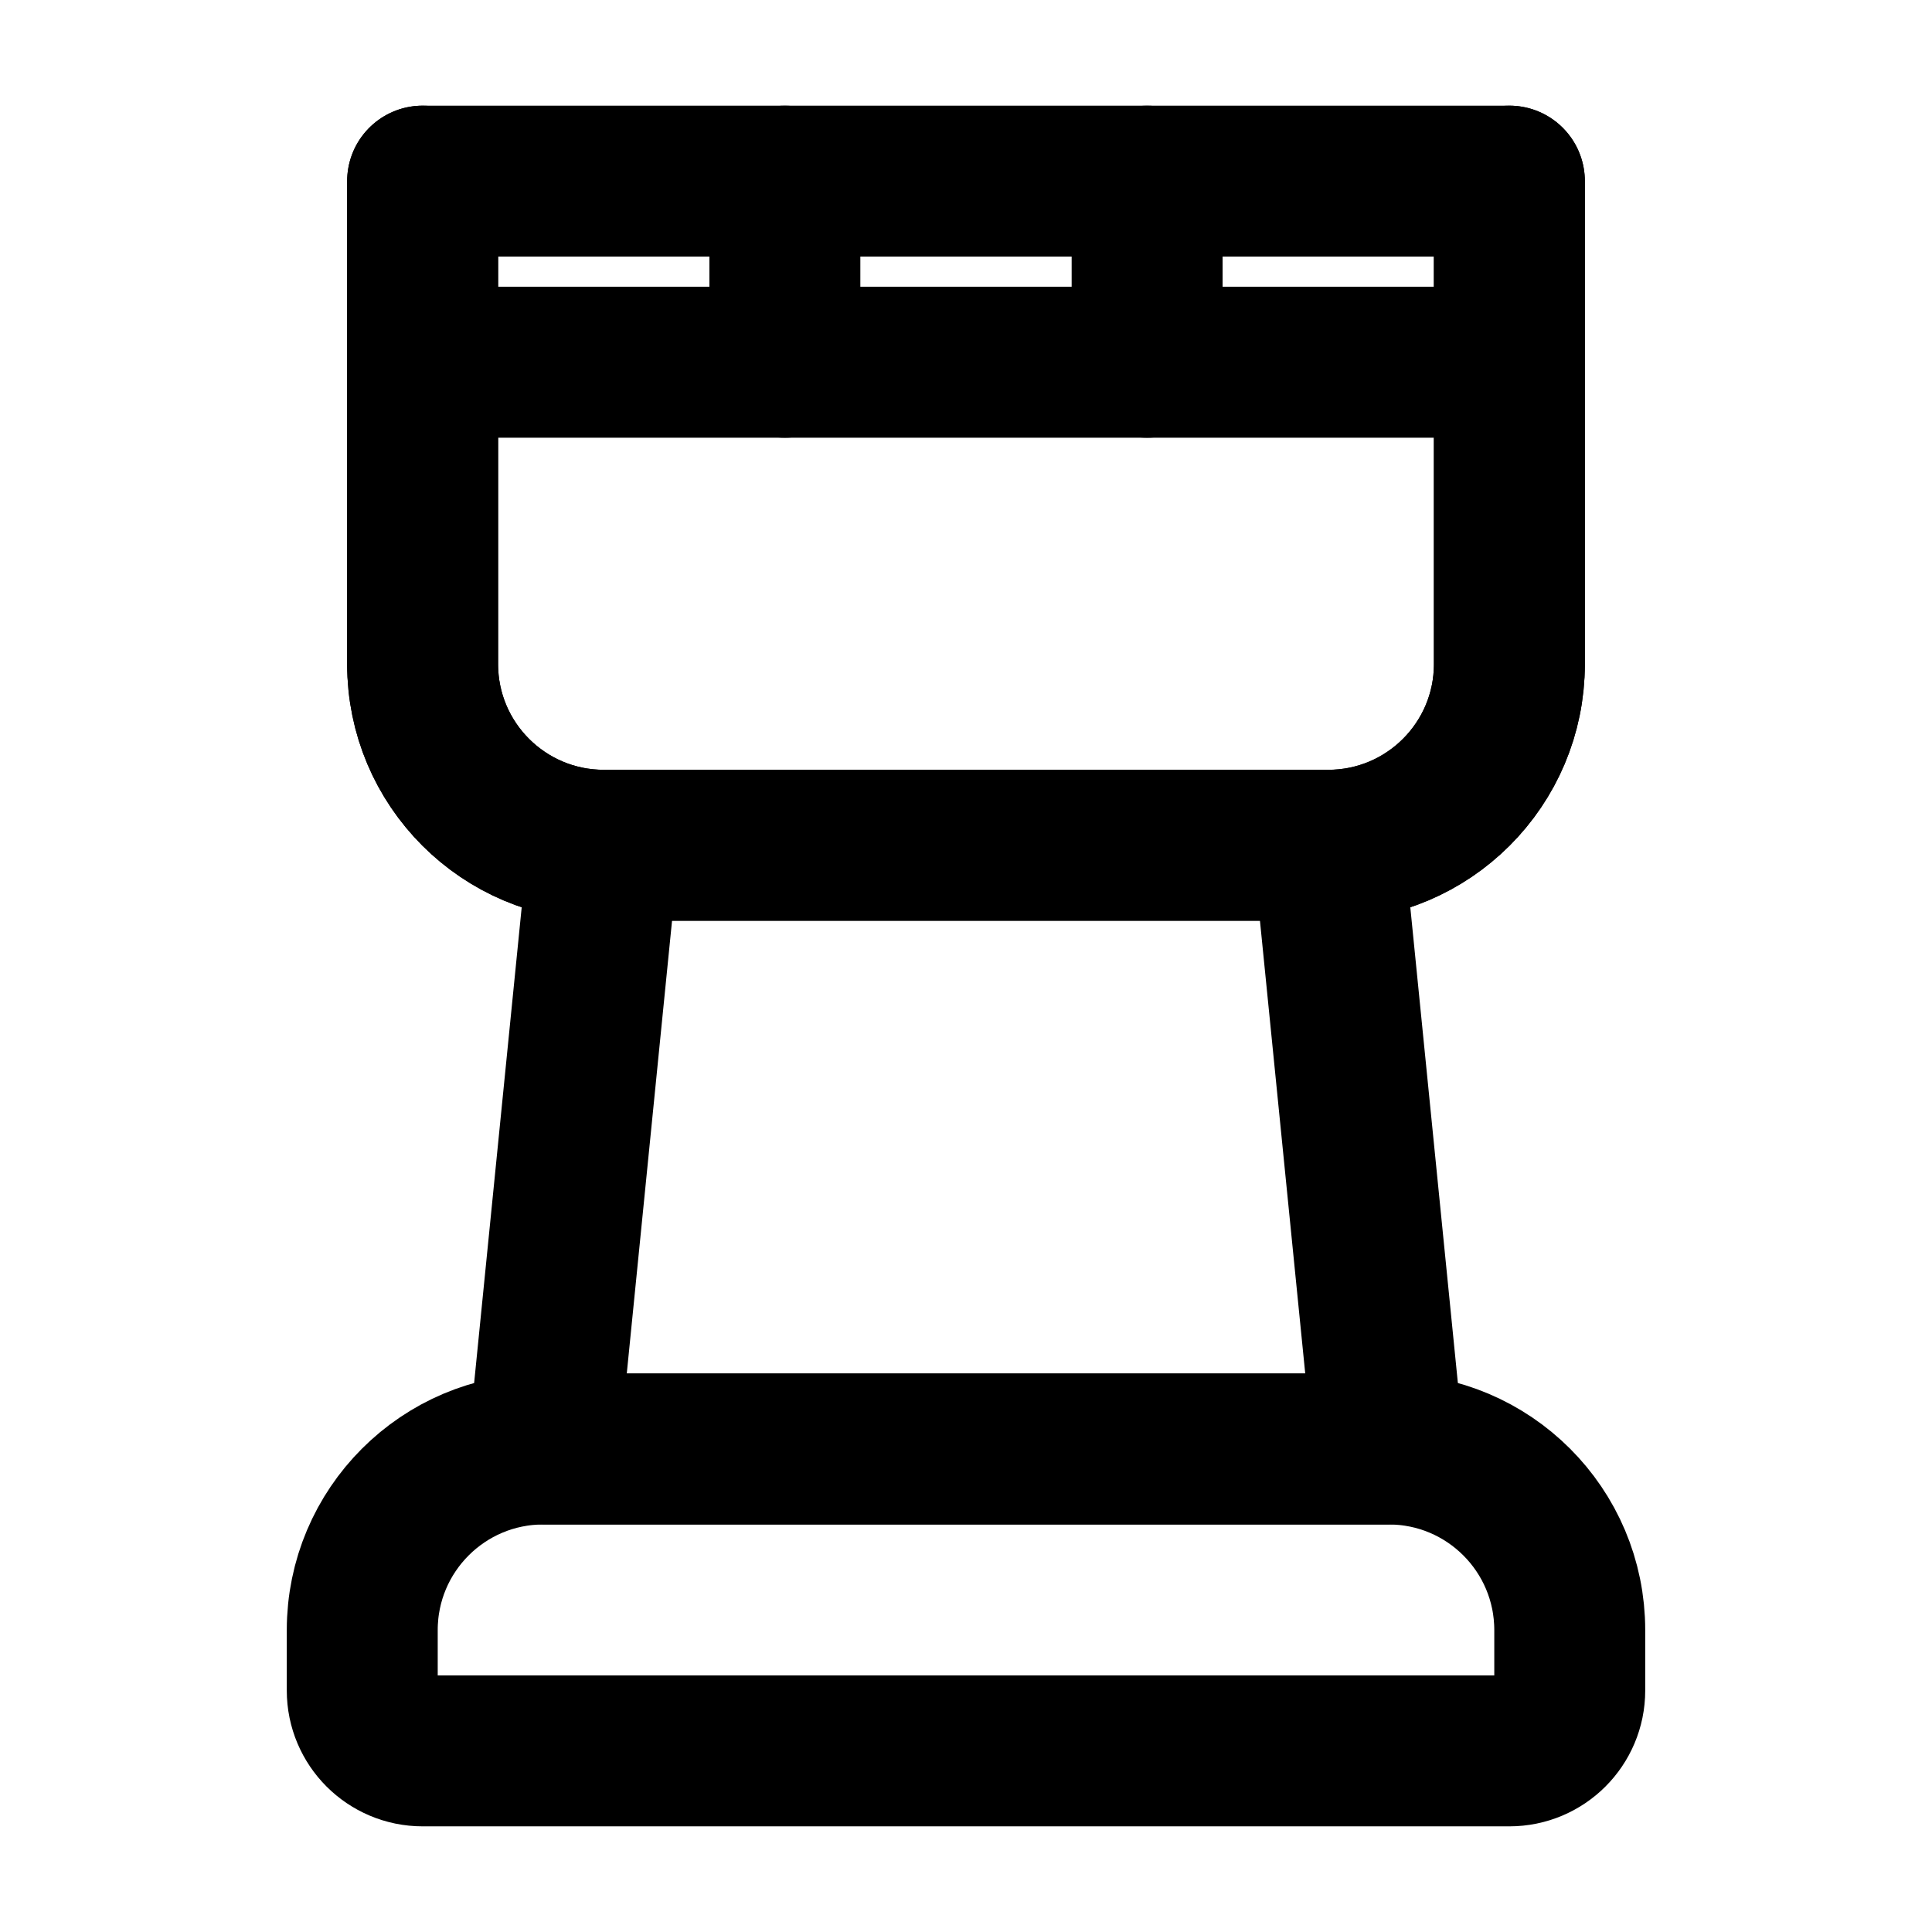
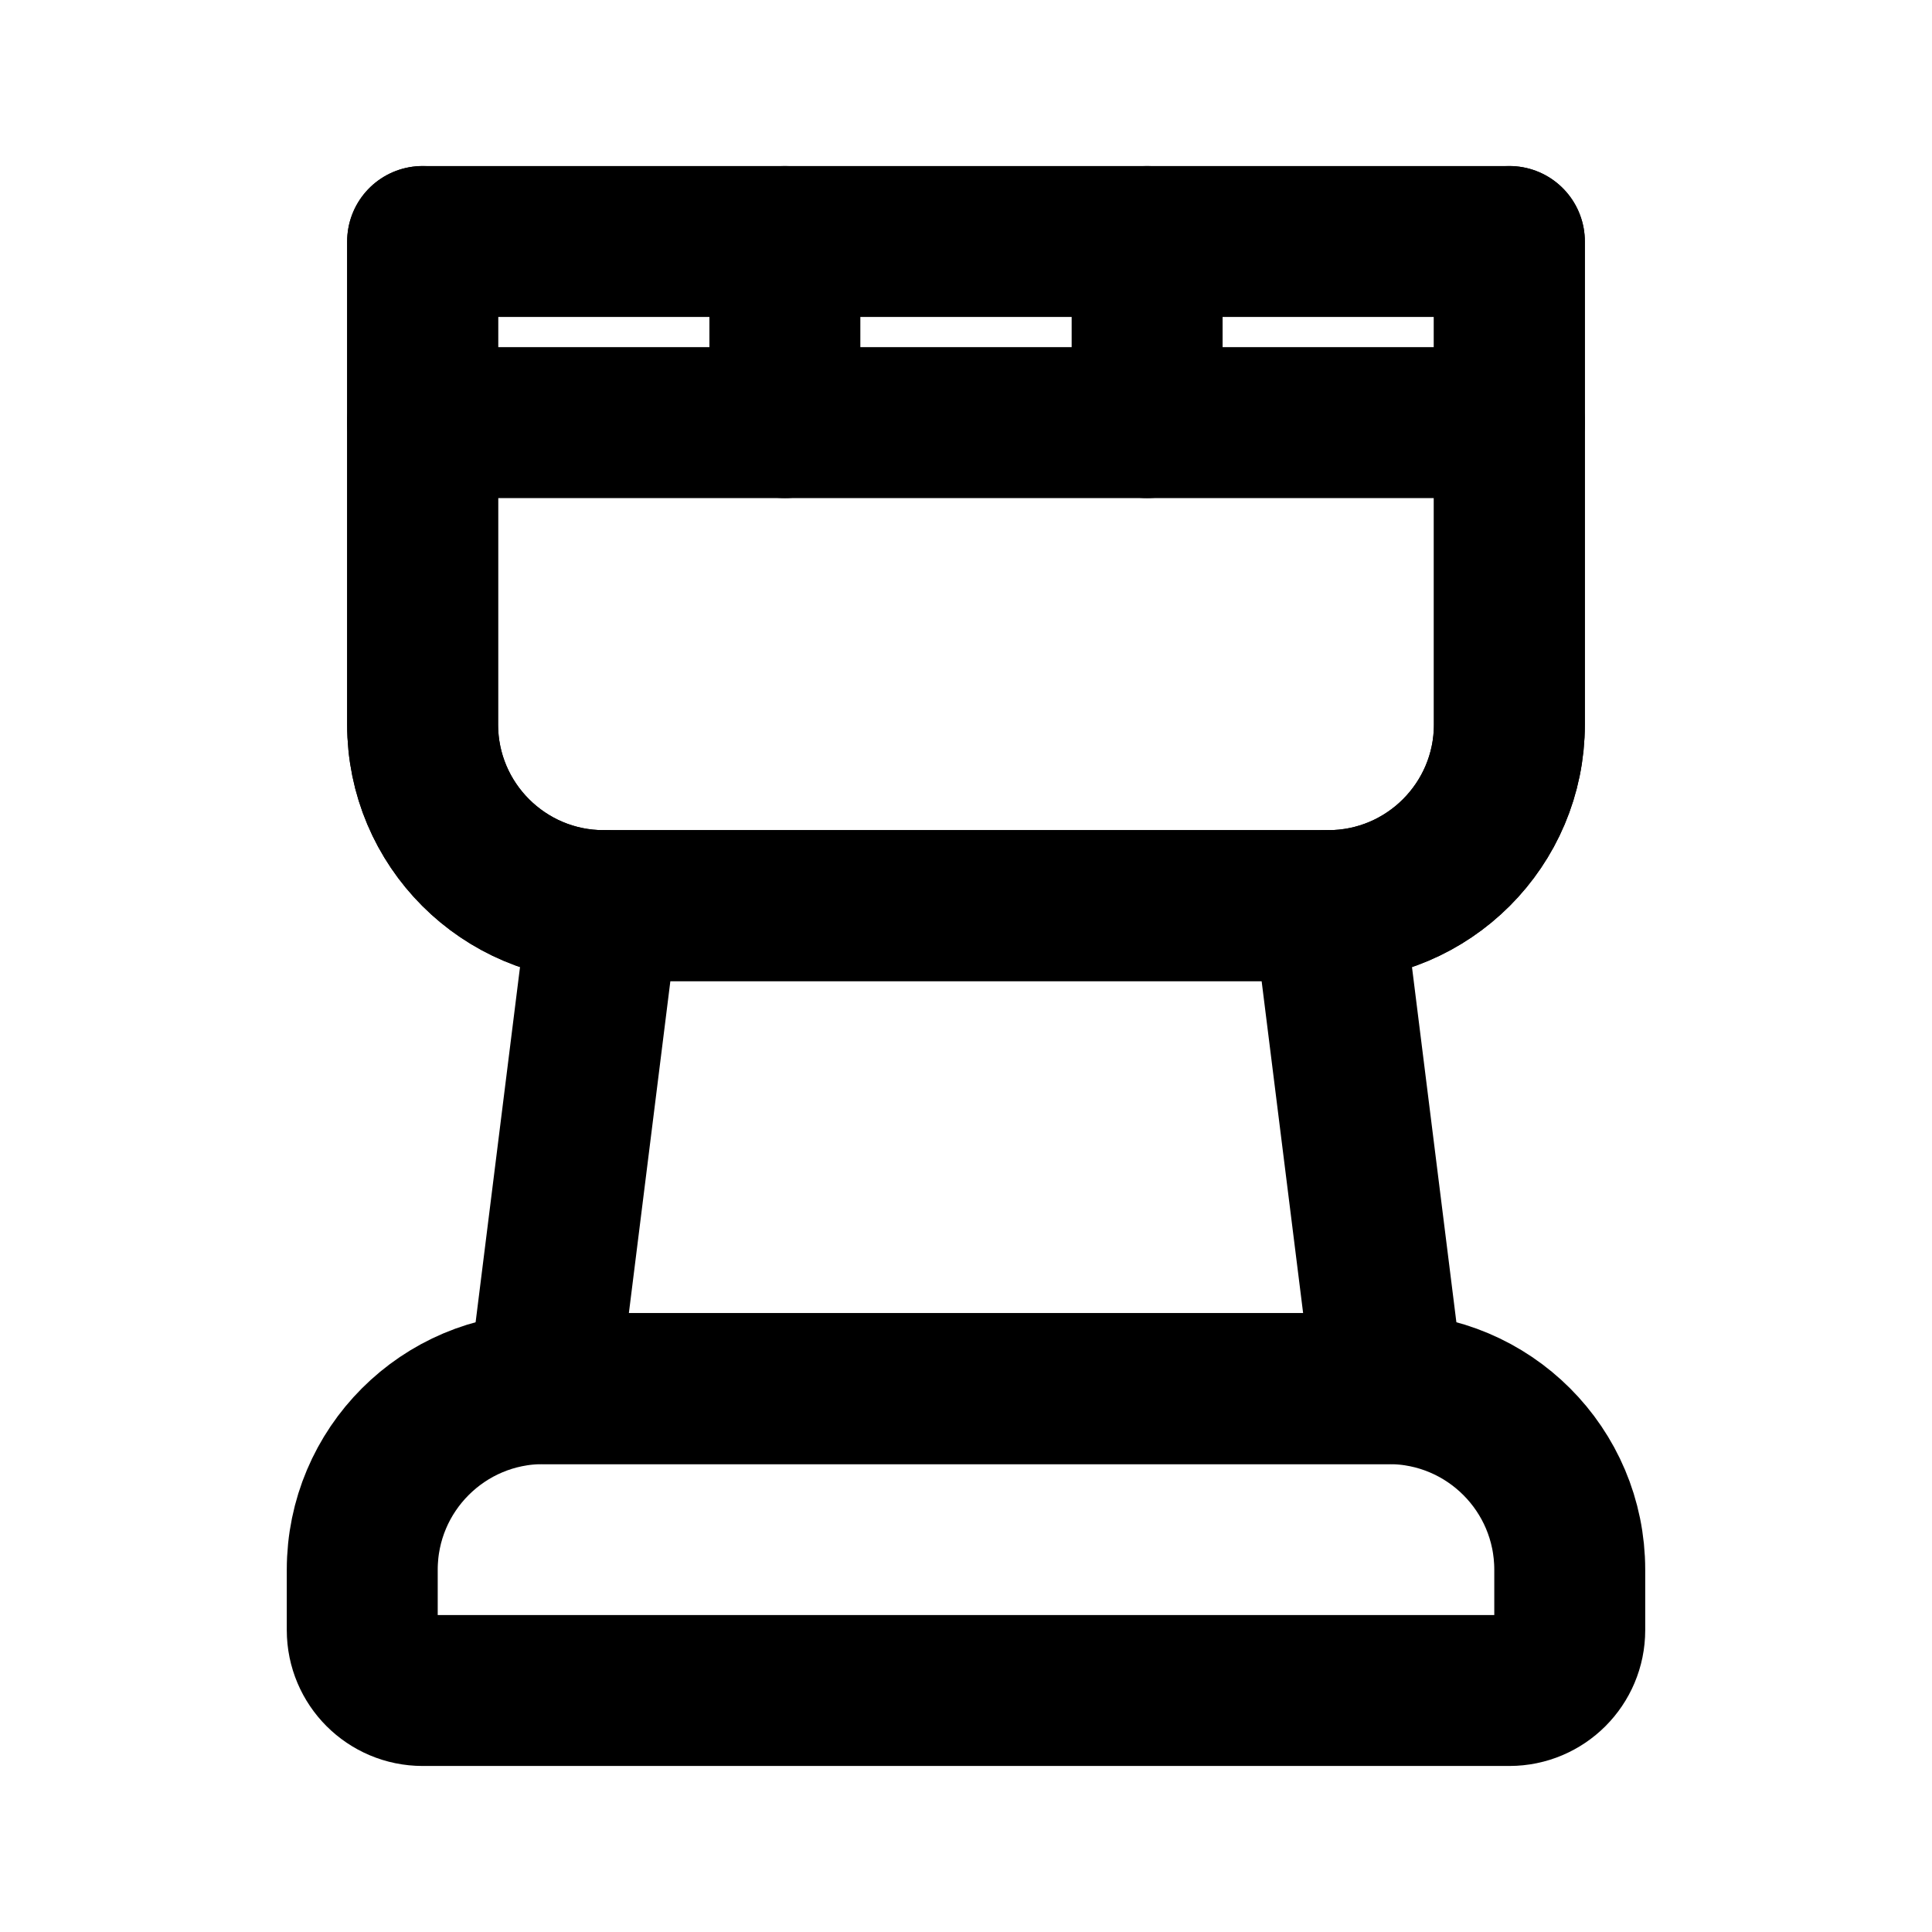
<svg xmlns="http://www.w3.org/2000/svg" data-set="area-pilot" data-keyline="vertical" data-angles="free" width="16" height="16" viewBox="0 0 16 16" fill="none">
-   <path data-filled="line" d="M3.5 1.5V5.5A1.5 1.5 0 0 0 5 7H11A1.5 1.5 0 0 0 12.5 5.5V1.5" fill="none" stroke="currentColor" stroke-width="1.25" stroke-linecap="round" stroke-linejoin="round" />
-   <path data-filled="fill" d="M3.5 1.5V5.5A1.5 1.5 0 0 0 5 7H11A1.5 1.5 0 0 0 12.5 5.5V1.5Z" fill="none" stroke="currentColor" stroke-width="1.25" stroke-linecap="round" stroke-linejoin="round" />
-   <path data-filled="line" d="M3.5 3H12.5" fill="none" stroke="currentColor" stroke-width="1.25" stroke-linecap="round" stroke-linejoin="round" />
-   <path data-filled="knockout" d="M6.5 1.5V3M9.5 1.5V3" fill="none" stroke="currentColor" stroke-width="1.25" stroke-linecap="round" stroke-linejoin="round" />
-   <path data-filled="solid" d="M5 7L4.5 12H11.5L11 7" fill="none" stroke="currentColor" stroke-width="1.25" stroke-linecap="round" stroke-linejoin="round" />
-   <path data-filled="solid" d="M3 13.5A1.5 1.5 0 0 1 4.5 12H11.5A1.5 1.5 0 0 1 13 13.5V14A0.5 0.5 0 0 1 12.5 14.5H3.5A0.5 0.5 0 0 1 3 14Z" fill="none" stroke="currentColor" stroke-width="1.25" stroke-linecap="round" stroke-linejoin="round" />
+   <path data-filled="line" d="M3.5 2V6A1.5 1.5 0 0 0 5 7.5H11A1.5 1.5 0 0 0 12.5 6V2" fill="none" stroke="currentColor" stroke-width="1.25" stroke-linecap="round" stroke-linejoin="round" />
+   <path data-filled="fill" d="M3.5 2V6A1.5 1.5 0 0 0 5 7.5H11A1.5 1.5 0 0 0 12.5 6V2Z" fill="none" stroke="currentColor" stroke-width="1.25" stroke-linecap="round" stroke-linejoin="round" />
+   <path data-filled="line" d="M3.5 3.5H12.5" fill="none" stroke="currentColor" stroke-width="1.25" stroke-linecap="round" stroke-linejoin="round" />
+   <path data-filled="knockout" d="M6.5 2V3.5M9.5 2V3.5" fill="none" stroke="currentColor" stroke-width="1.25" stroke-linecap="round" stroke-linejoin="round" />
+   <path data-filled="solid" d="M5 7.5L4.5 11.5H11.5L11 7.5" fill="none" stroke="currentColor" stroke-width="1.25" stroke-linecap="round" stroke-linejoin="round" />
+   <path data-filled="solid" d="M3 13A1.5 1.5 0 0 1 4.5 11.5H11.5A1.5 1.5 0 0 1 13 13V13.5A0.5 0.5 0 0 1 12.5 14H3.5A0.5 0.5 0 0 1 3 13.5Z" fill="none" stroke="currentColor" stroke-width="1.25" stroke-linecap="round" stroke-linejoin="round" />
</svg>
